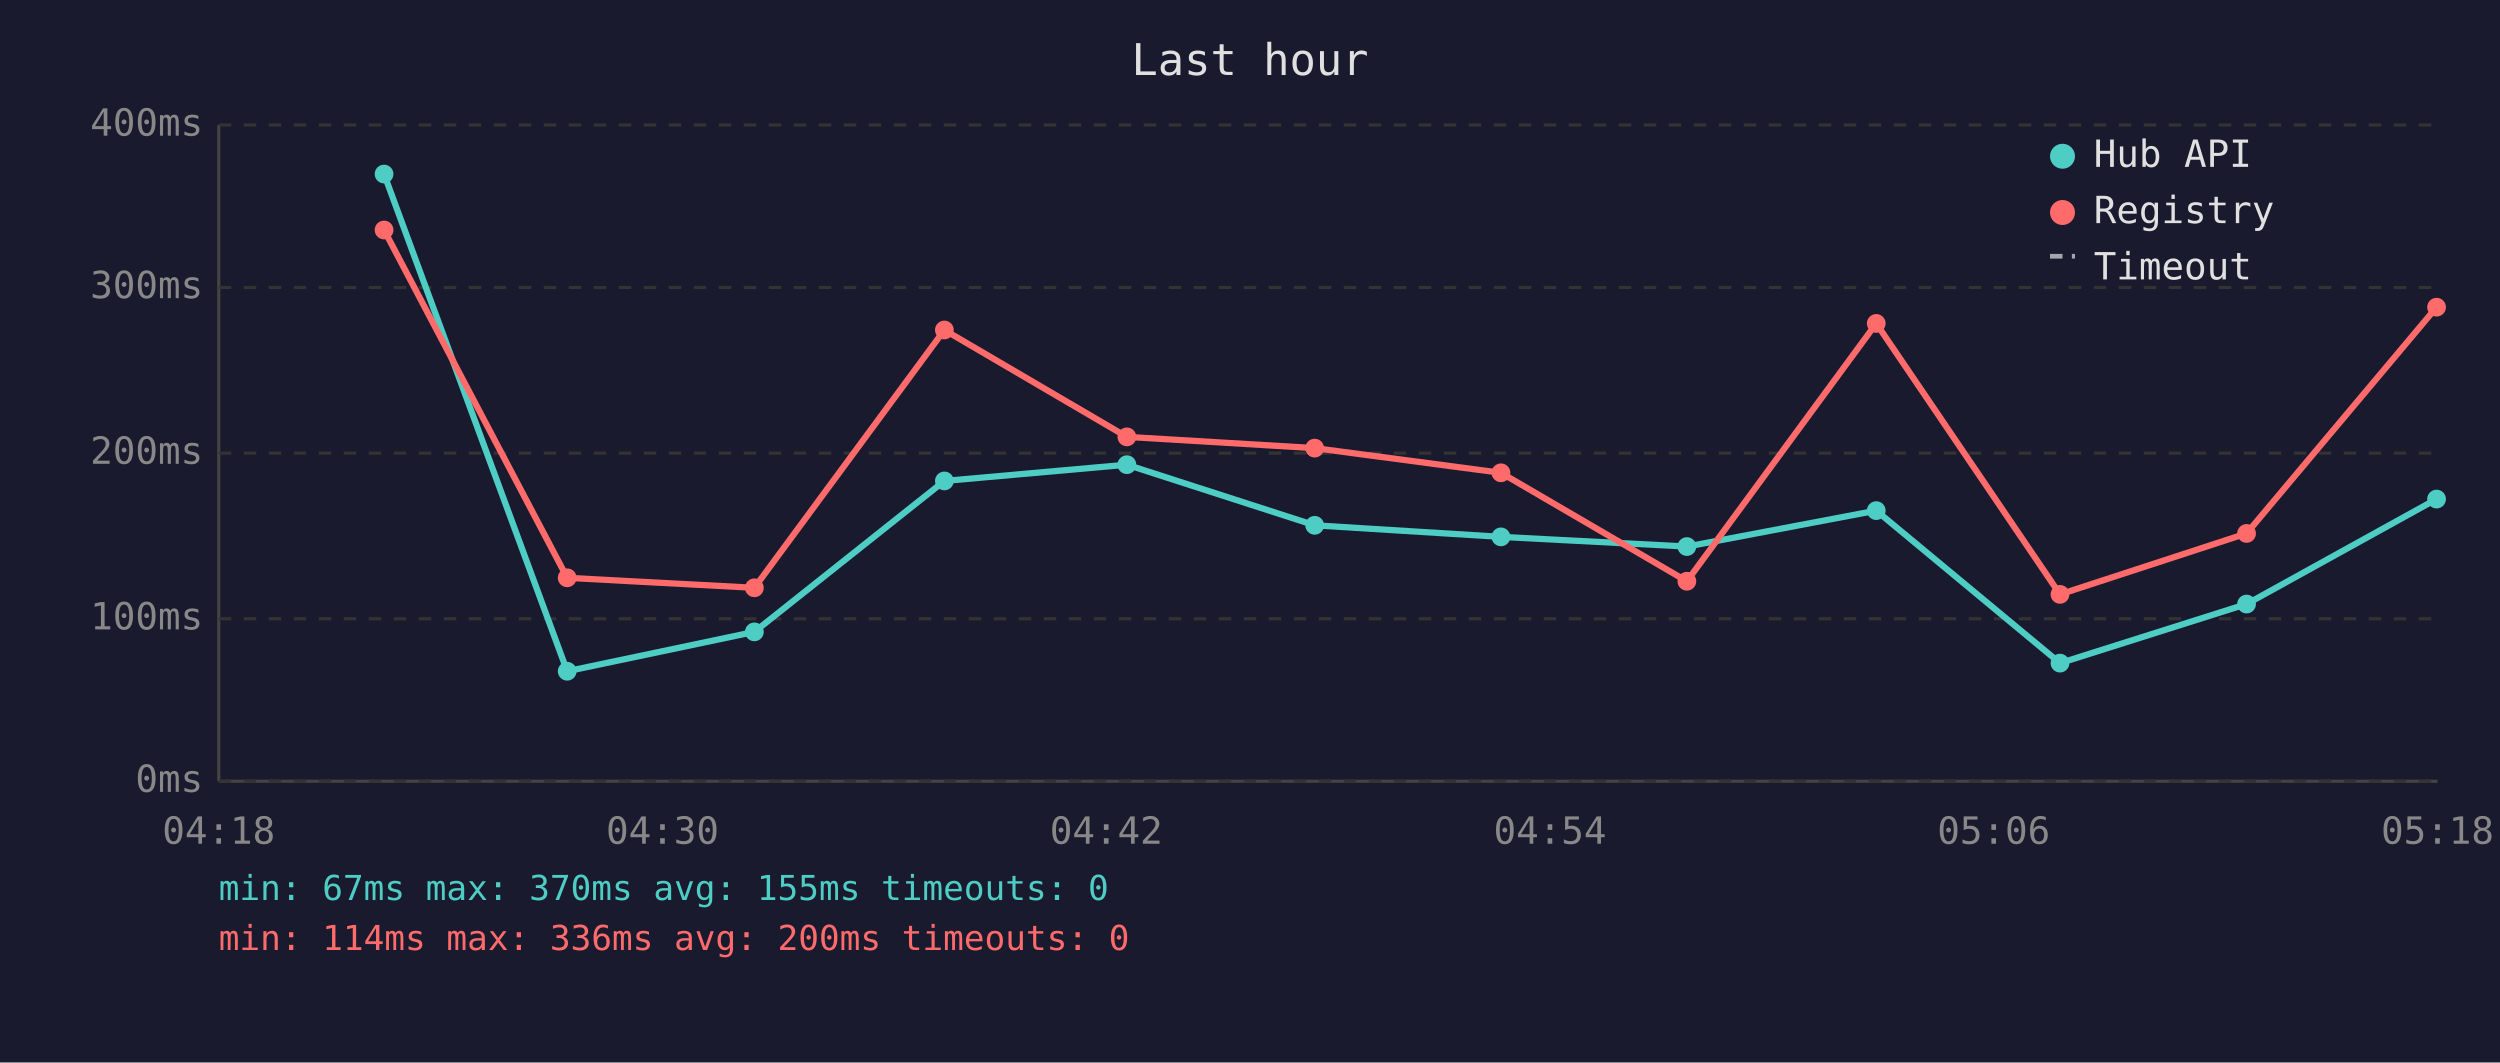
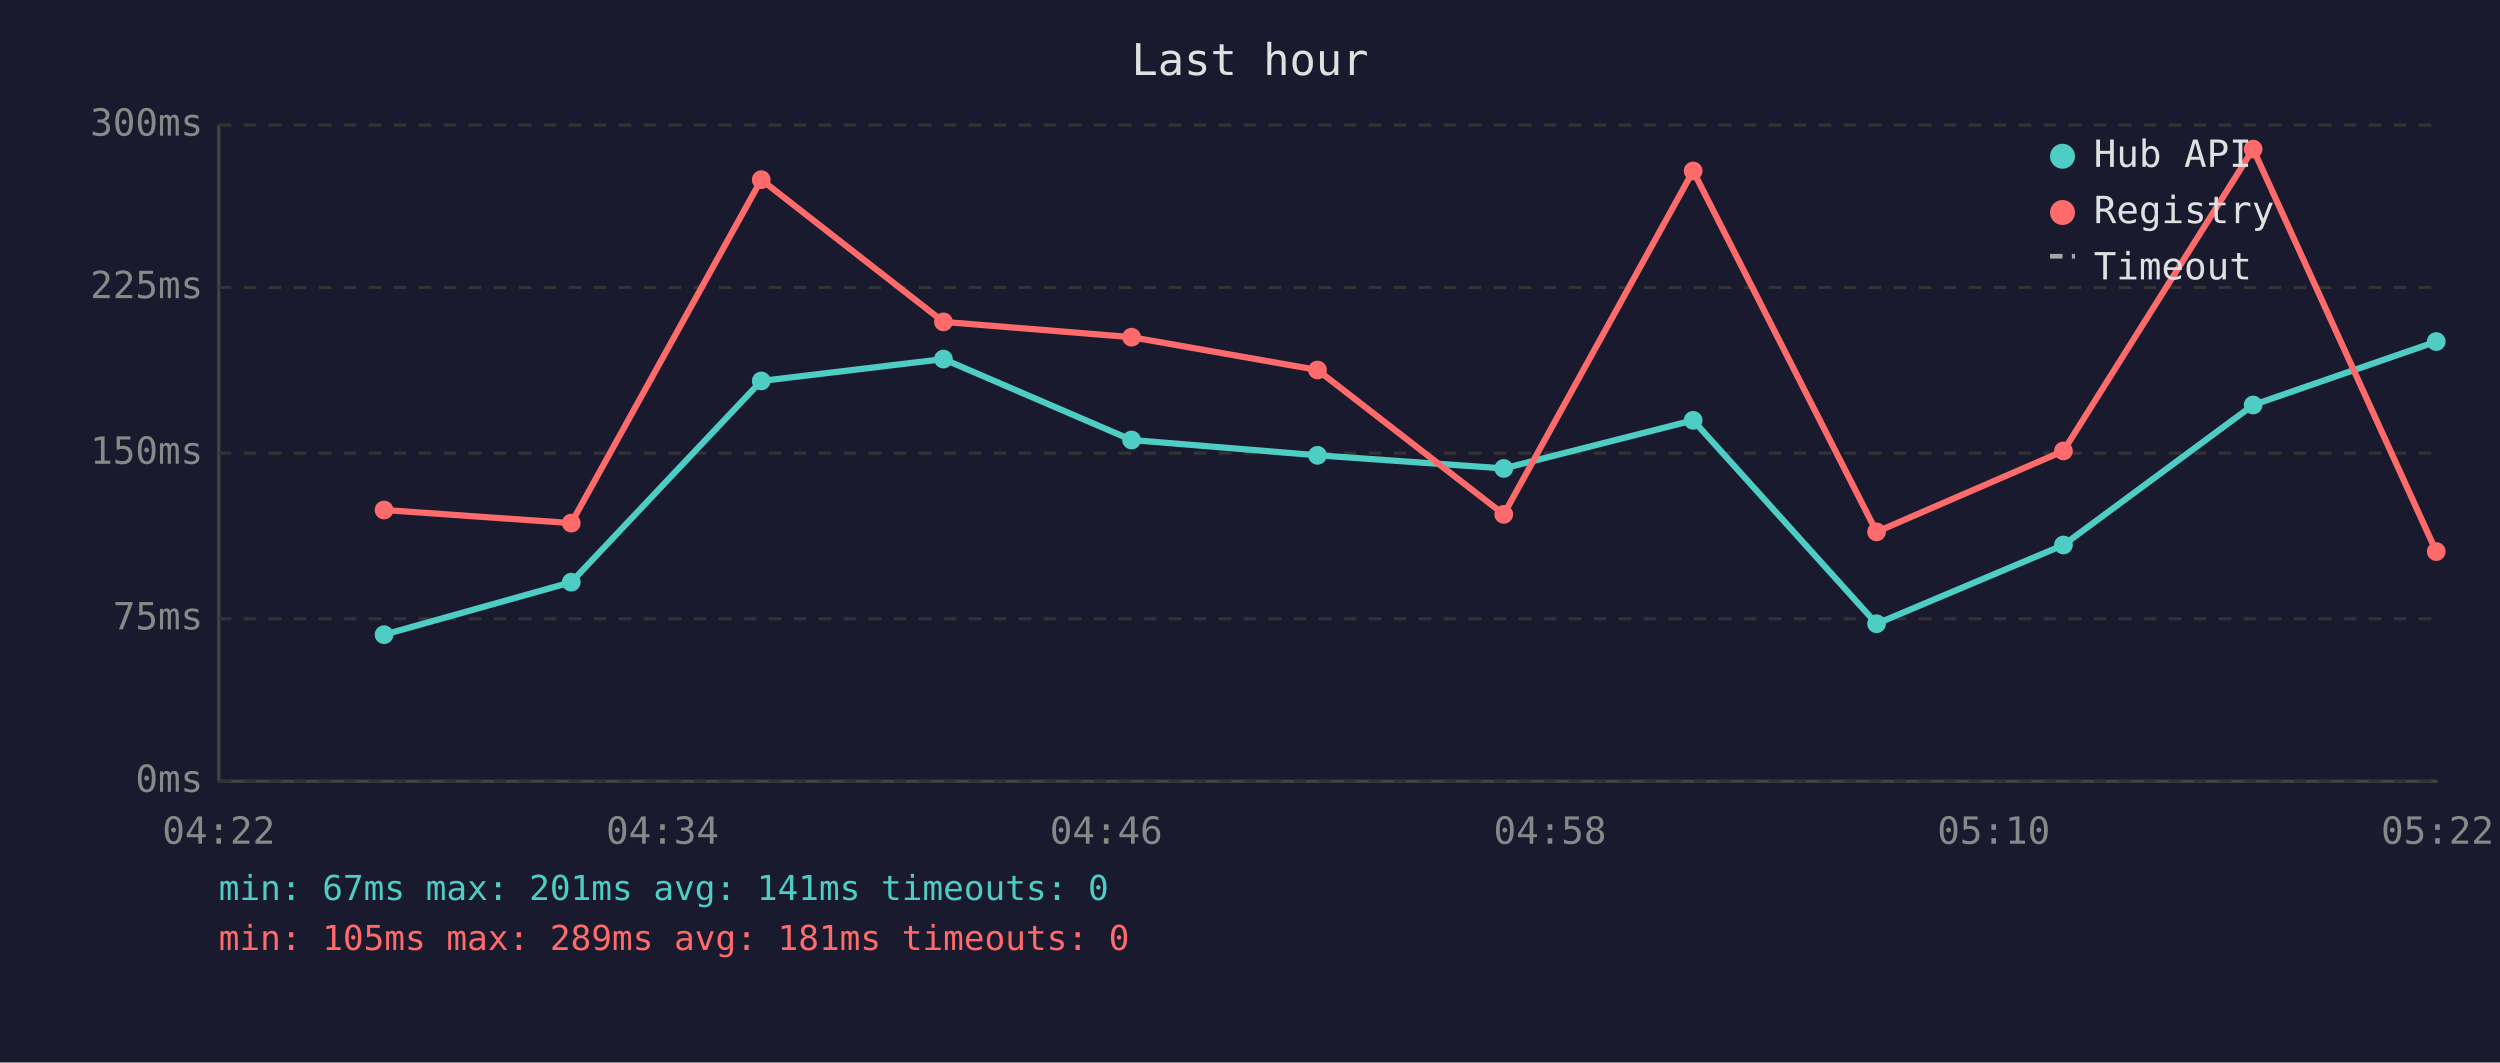
<svg xmlns="http://www.w3.org/2000/svg" viewBox="0 0 800 340" font-family="monospace" font-size="12">
  <rect width="800" height="340" fill="#1a1a2e" />
  <text x="400" y="24" fill="#e0e0e0" font-size="14" text-anchor="middle">Last hour</text>
  <line x1="70" y1="40" x2="70" y2="250" stroke="#444" stroke-width="1" />
  <line x1="70" y1="250" x2="780" y2="250" stroke="#444" stroke-width="1" />
  <line x1="70" y1="250" x2="780" y2="250" stroke="#333" stroke-width="1" stroke-dasharray="4" />
  <text x="65" y="250" fill="#888" text-anchor="end" dominant-baseline="middle">0ms</text>
  <line x1="70" y1="198" x2="780" y2="198" stroke="#333" stroke-width="1" stroke-dasharray="4" />
-   <text x="65" y="198" fill="#888" text-anchor="end" dominant-baseline="middle">100ms</text>
+   <text x="65" y="198" fill="#888" text-anchor="end" dominant-baseline="middle">75ms</text>
  <line x1="70" y1="145" x2="780" y2="145" stroke="#333" stroke-width="1" stroke-dasharray="4" />
-   <text x="65" y="145" fill="#888" text-anchor="end" dominant-baseline="middle">200ms</text>
+   <text x="65" y="145" fill="#888" text-anchor="end" dominant-baseline="middle">150ms</text>
  <line x1="70" y1="92" x2="780" y2="92" stroke="#333" stroke-width="1" stroke-dasharray="4" />
-   <text x="65" y="92" fill="#888" text-anchor="end" dominant-baseline="middle">300ms</text>
+   <text x="65" y="92" fill="#888" text-anchor="end" dominant-baseline="middle">225ms</text>
  <line x1="70" y1="40" x2="780" y2="40" stroke="#333" stroke-width="1" stroke-dasharray="4" />
-   <text x="65" y="40" fill="#888" text-anchor="end" dominant-baseline="middle">400ms</text>
-   <text x="70" y="270" fill="#888" text-anchor="middle">04:18</text>
-   <text x="212" y="270" fill="#888" text-anchor="middle">04:30</text>
-   <text x="354" y="270" fill="#888" text-anchor="middle">04:42</text>
-   <text x="496" y="270" fill="#888" text-anchor="middle">04:54</text>
-   <text x="638" y="270" fill="#888" text-anchor="middle">05:06</text>
-   <text x="780" y="270" fill="#888" text-anchor="middle">05:18</text>
-   <polyline points="122.9,55.7 181.5,214.8 241.4,202.2 302.2,153.9 360.6,148.7 420.7,168.1 480.3,171.8 539.8,174.9 600.4,163.4 659.2,212.2 718.9,193.3 779.7,159.7" fill="none" stroke="#4ecdc4" stroke-width="2" opacity="1" />
-   <circle cx="122.9" cy="55.7" r="3" fill="#4ecdc4" />
-   <circle cx="181.5" cy="214.8" r="3" fill="#4ecdc4" />
-   <circle cx="241.4" cy="202.2" r="3" fill="#4ecdc4" />
-   <circle cx="302.2" cy="153.9" r="3" fill="#4ecdc4" />
-   <circle cx="360.6" cy="148.7" r="3" fill="#4ecdc4" />
-   <circle cx="420.7" cy="168.1" r="3" fill="#4ecdc4" />
-   <circle cx="480.3" cy="171.8" r="3" fill="#4ecdc4" />
-   <circle cx="539.8" cy="174.9" r="3" fill="#4ecdc4" />
-   <circle cx="600.4" cy="163.4" r="3" fill="#4ecdc4" />
-   <circle cx="659.2" cy="212.2" r="3" fill="#4ecdc4" />
-   <circle cx="718.9" cy="193.3" r="3" fill="#4ecdc4" />
-   <circle cx="779.7" cy="159.7" r="3" fill="#4ecdc4" />
-   <polyline points="122.9,73.6 181.5,184.9 241.4,188.1 302.2,105.6 360.6,139.8 420.7,143.4 480.3,151.3 539.8,186.0 600.4,103.5 659.2,190.2 718.9,170.7 779.7,98.3" fill="none" stroke="#ff6b6b" stroke-width="2" opacity="1" />
-   <circle cx="122.9" cy="73.6" r="3" fill="#ff6b6b" />
-   <circle cx="181.5" cy="184.9" r="3" fill="#ff6b6b" />
-   <circle cx="241.4" cy="188.1" r="3" fill="#ff6b6b" />
-   <circle cx="302.2" cy="105.6" r="3" fill="#ff6b6b" />
-   <circle cx="360.6" cy="139.8" r="3" fill="#ff6b6b" />
-   <circle cx="420.7" cy="143.4" r="3" fill="#ff6b6b" />
-   <circle cx="480.3" cy="151.3" r="3" fill="#ff6b6b" />
-   <circle cx="539.8" cy="186.0" r="3" fill="#ff6b6b" />
-   <circle cx="600.4" cy="103.5" r="3" fill="#ff6b6b" />
-   <circle cx="659.2" cy="190.2" r="3" fill="#ff6b6b" />
-   <circle cx="718.9" cy="170.7" r="3" fill="#ff6b6b" />
-   <circle cx="779.7" cy="98.3" r="3" fill="#ff6b6b" />
+   <text x="65" y="40" fill="#888" text-anchor="end" dominant-baseline="middle">300ms</text>
+   <text x="70" y="270" fill="#888" text-anchor="middle">04:22</text>
+   <text x="212" y="270" fill="#888" text-anchor="middle">04:34</text>
+   <text x="354" y="270" fill="#888" text-anchor="middle">04:46</text>
+   <text x="496" y="270" fill="#888" text-anchor="middle">04:58</text>
+   <text x="638" y="270" fill="#888" text-anchor="middle">05:10</text>
+   <text x="780" y="270" fill="#888" text-anchor="middle">05:22</text>
+   <polyline points="122.9,203.1 182.8,186.3 243.6,121.9 301.9,114.9 362.1,140.8 421.6,145.7 481.2,149.9 541.8,134.5 600.5,199.6 660.3,174.4 721.0,129.6 779.6,109.3" fill="none" stroke="#4ecdc4" stroke-width="2" opacity="1" />
+   <circle cx="122.9" cy="203.1" r="3" fill="#4ecdc4" />
+   <circle cx="182.8" cy="186.3" r="3" fill="#4ecdc4" />
+   <circle cx="243.6" cy="121.9" r="3" fill="#4ecdc4" />
+   <circle cx="301.9" cy="114.9" r="3" fill="#4ecdc4" />
+   <circle cx="362.1" cy="140.8" r="3" fill="#4ecdc4" />
+   <circle cx="421.6" cy="145.7" r="3" fill="#4ecdc4" />
+   <circle cx="481.2" cy="149.9" r="3" fill="#4ecdc4" />
+   <circle cx="541.8" cy="134.5" r="3" fill="#4ecdc4" />
+   <circle cx="600.5" cy="199.6" r="3" fill="#4ecdc4" />
+   <circle cx="660.3" cy="174.4" r="3" fill="#4ecdc4" />
+   <circle cx="721.0" cy="129.6" r="3" fill="#4ecdc4" />
+   <circle cx="779.6" cy="109.3" r="3" fill="#4ecdc4" />
+   <polyline points="122.9,163.2 182.8,167.4 243.6,57.5 301.9,103.0 362.1,107.9 421.6,118.4 481.2,164.6 541.8,54.7 600.5,170.2 660.3,144.3 721.0,47.7 779.6,176.5" fill="none" stroke="#ff6b6b" stroke-width="2" opacity="1" />
+   <circle cx="122.9" cy="163.2" r="3" fill="#ff6b6b" />
+   <circle cx="182.8" cy="167.4" r="3" fill="#ff6b6b" />
+   <circle cx="243.6" cy="57.5" r="3" fill="#ff6b6b" />
+   <circle cx="301.9" cy="103.0" r="3" fill="#ff6b6b" />
+   <circle cx="362.1" cy="107.9" r="3" fill="#ff6b6b" />
+   <circle cx="421.6" cy="118.4" r="3" fill="#ff6b6b" />
+   <circle cx="481.2" cy="164.6" r="3" fill="#ff6b6b" />
+   <circle cx="541.8" cy="54.7" r="3" fill="#ff6b6b" />
+   <circle cx="600.5" cy="170.2" r="3" fill="#ff6b6b" />
+   <circle cx="660.3" cy="144.3" r="3" fill="#ff6b6b" />
+   <circle cx="721.0" cy="47.7" r="3" fill="#ff6b6b" />
+   <circle cx="779.6" cy="176.5" r="3" fill="#ff6b6b" />
  <circle cx="660" cy="50" r="4" fill="#4ecdc4" />
  <text x="670" y="50" fill="#e0e0e0" dominant-baseline="middle">Hub API</text>
  <circle cx="660" cy="68" r="4" fill="#ff6b6b" />
  <text x="670" y="68" fill="#e0e0e0" dominant-baseline="middle">Registry</text>
  <line x1="656" y1="82" x2="664" y2="82" stroke="#e0e0e0" stroke-width="1.5" stroke-dasharray="4,3" opacity="0.7" />
  <text x="670" y="86" fill="#e0e0e0" dominant-baseline="middle">Timeout</text>
-   <text x="70" y="288" fill="#4ecdc4" font-size="11">min: 67ms  max: 370ms  avg: 155ms  timeouts: 0</text>
-   <text x="70" y="304" fill="#ff6b6b" font-size="11">min: 114ms  max: 336ms  avg: 200ms  timeouts: 0</text>
+   <text x="70" y="288" fill="#4ecdc4" font-size="11">min: 67ms  max: 201ms  avg: 141ms  timeouts: 0</text>
+   <text x="70" y="304" fill="#ff6b6b" font-size="11">min: 105ms  max: 289ms  avg: 181ms  timeouts: 0</text>
</svg>
